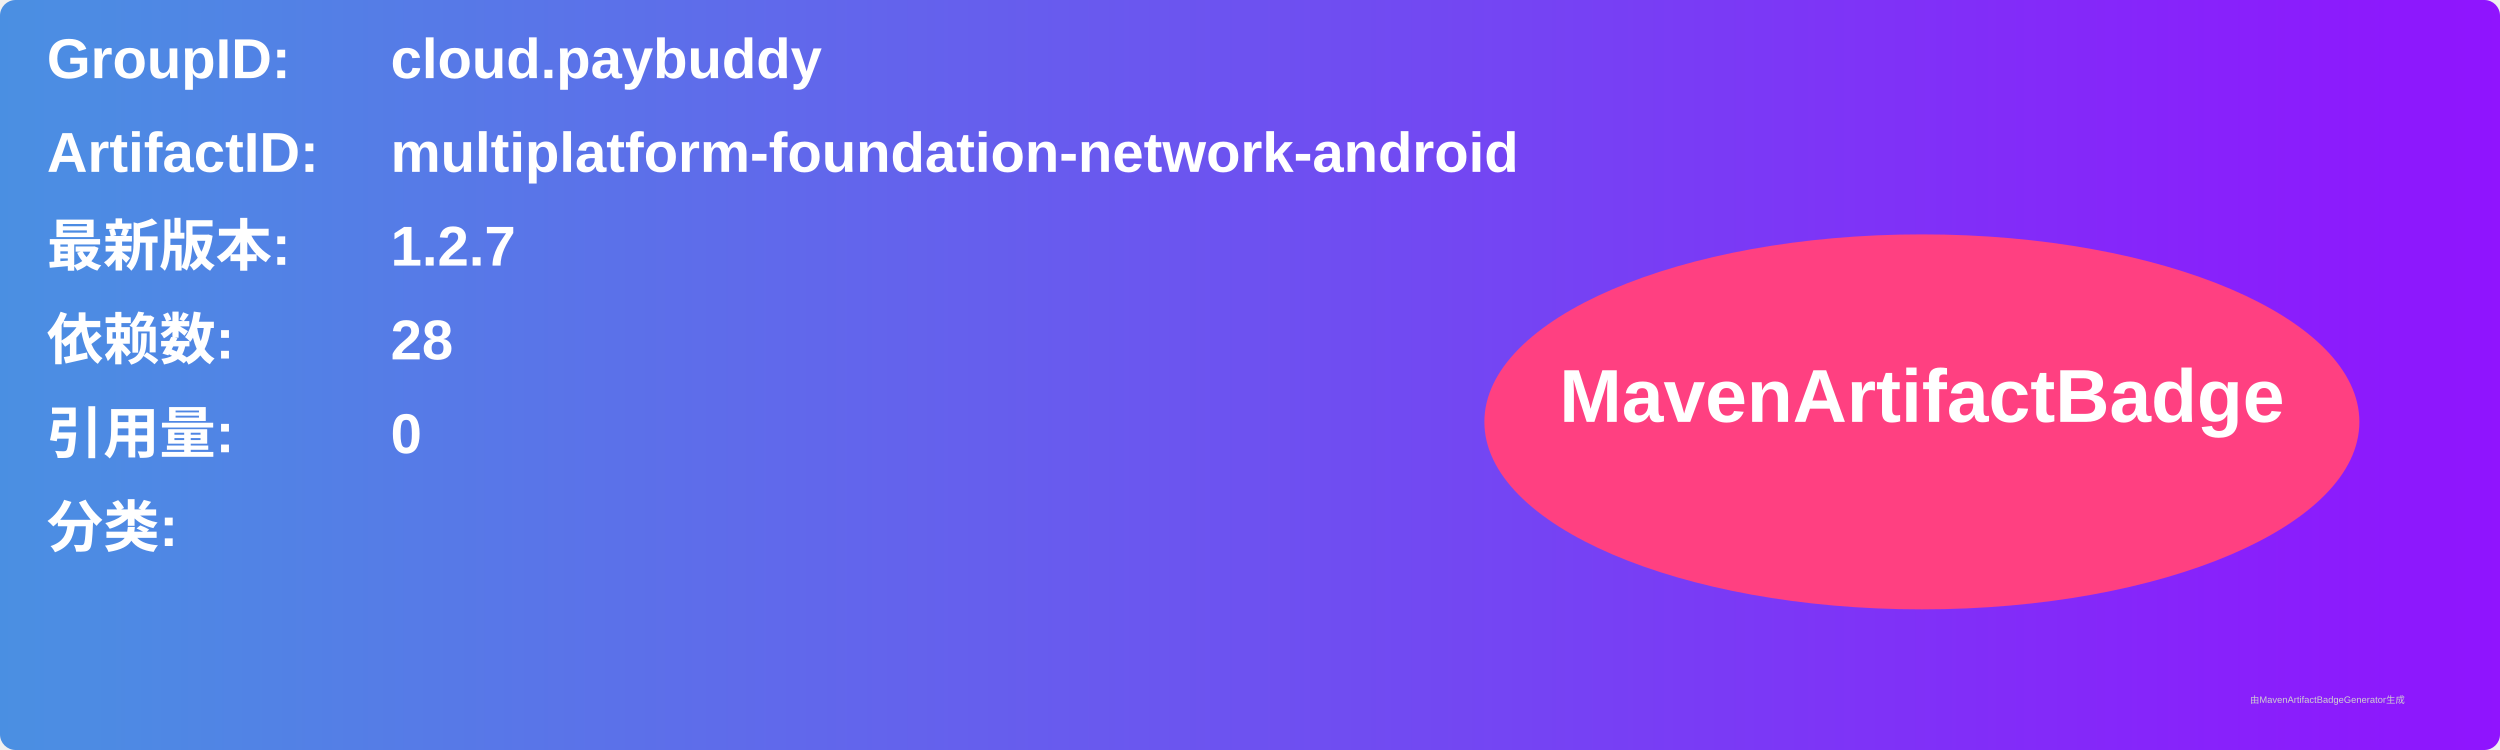
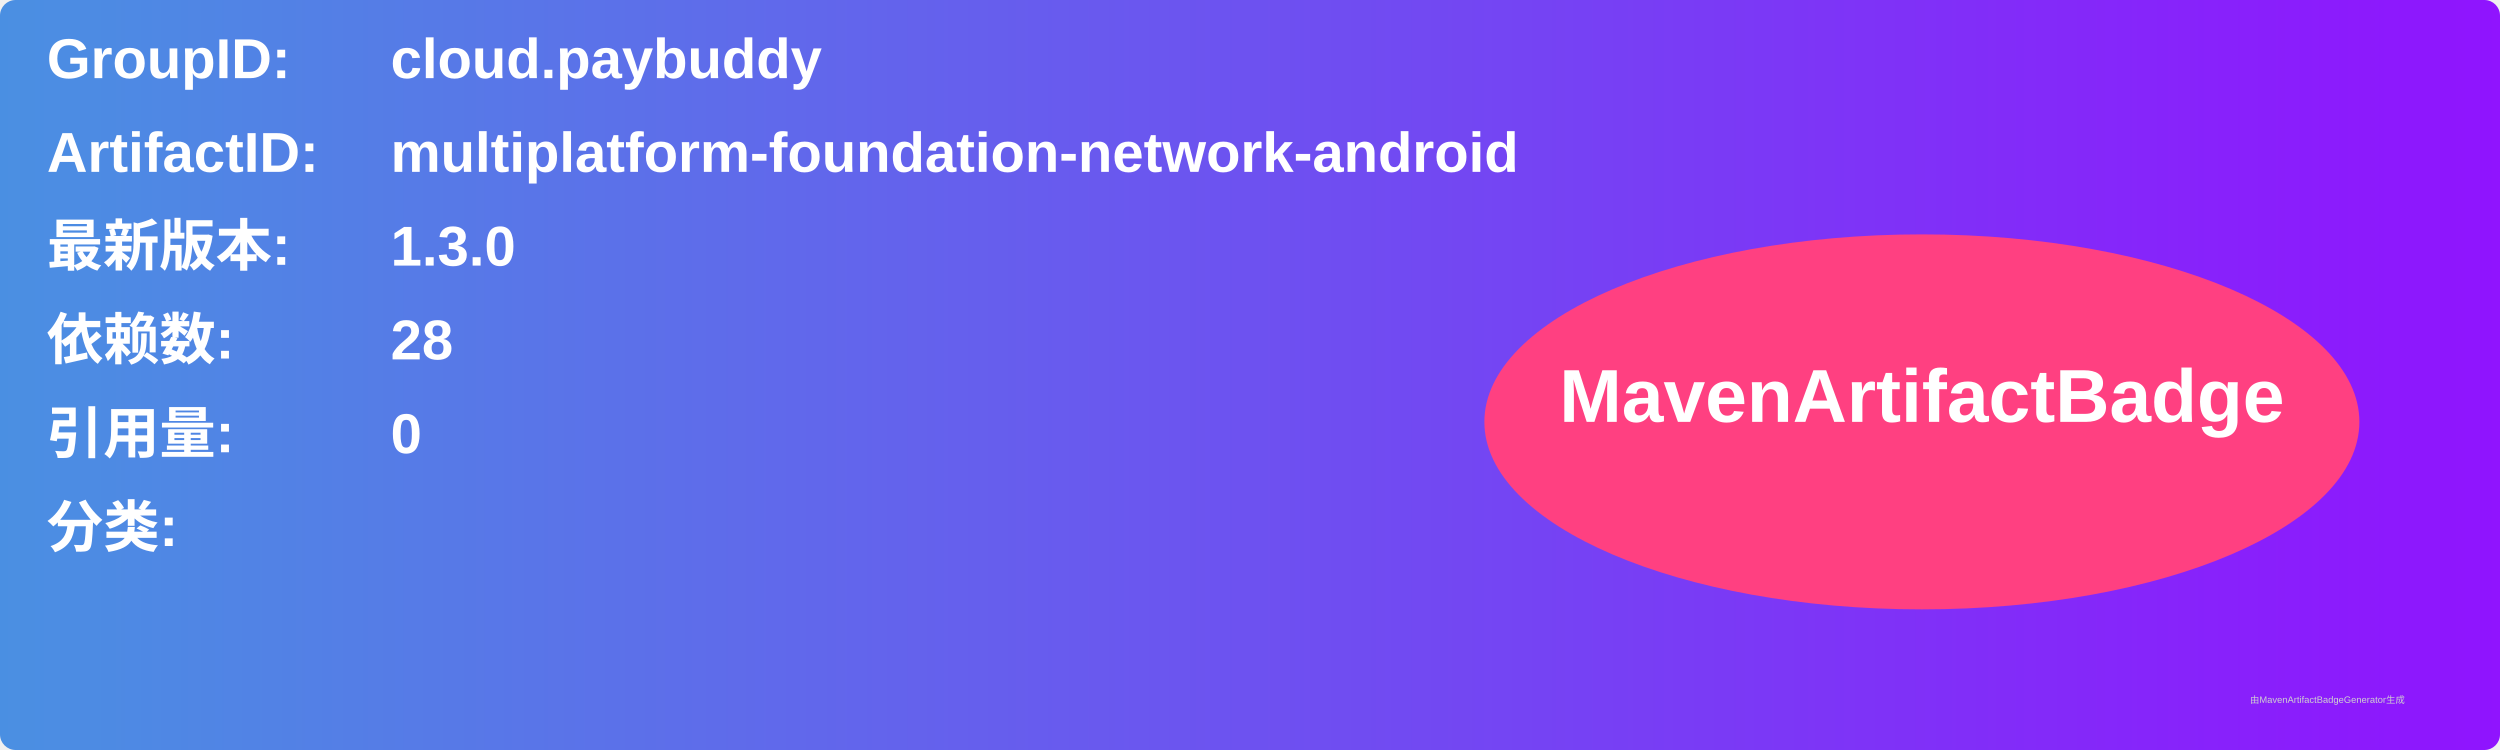
<svg xmlns="http://www.w3.org/2000/svg" width="800" height="240" viewBox="0 0 800 240">
  <linearGradient id="grad" x1="0%" y1="0%" x2="100%" y2="0%">
    <stop offset="0%" stop-color="#4a90e2" />
    <stop offset="100%" stop-color="#9013fe" />
  </linearGradient>
  <rect width="100%" height="100%" rx="5" ry="5" fill="url(#grad)" />
  <g transform="translate(15, 15)">
    <text x="0" y="10" font-family="Arial" font-size="18" fill="white" font-weight="bold" width="260">GroupID:</text>
    <text x="110" y="10" font-family="Arial" font-size="18" fill="white" font-weight="bold" width="460">cloud.paybuddy</text>
    <text x="0" y="40" font-family="Arial" font-size="18" fill="white" font-weight="bold" width="260">ArtifactID:</text>
    <text x="110" y="40" font-family="Arial" font-size="18" fill="white" font-weight="bold" width="460">multiplatform-foundation-network-android</text>
    <text x="0" y="70" font-family="Arial" font-size="18" fill="white" font-weight="bold">最新版本:</text>
    <text x="110" y="70" font-family="Arial" font-size="18" fill="white" font-weight="bold">
-       <tspan font-weight="bold">1.2.7</tspan>
+       <tspan font-weight="bold">1.3.0</tspan>
    </text>
    <text x="0" y="100" font-family="Arial" font-size="18" fill="white" font-weight="bold">依赖数: </text>
    <text x="110" y="100" font-family="Arial" font-size="18" fill="white">
      <tspan font-weight="bold">28</tspan>
    </text>
    <text x="0" y="130" font-family="Arial" font-size="18" fill="white" font-weight="bold">引用量: </text>
    <text x="110" y="130" font-family="Arial" font-size="18" fill="white">
      <tspan font-weight="bold">0</tspan>
    </text>
    <text x="0" y="160" font-family="Arial" font-size="18" fill="white" font-weight="bold">分类:</text>
    <text x="10" y="190" font-family="Arial" font-size="10" fill="white">
      <tspan font-weight="bold" />
    </text>
    <ellipse cx="600" cy="120" rx="140" ry="60" fill="#ff4081" />
    <text x="600" y="120" text-anchor="middle" font-family="Arial" font-size="24" fill="white" font-weight="bold">MavenArtifactBadge</text>
  </g>
  <text x="720" y="225" font-family="Arial" font-size="3" fill="#d0d0d0">由MavenArtifactBadgeGenerator生成</text>
</svg>
